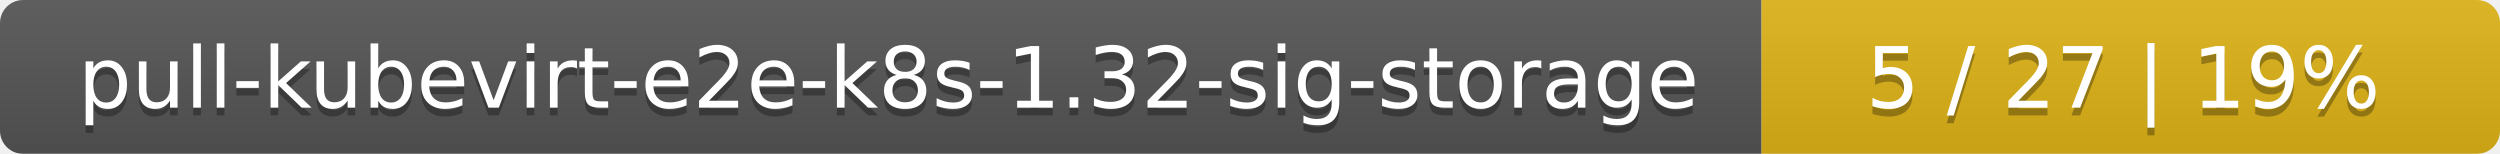
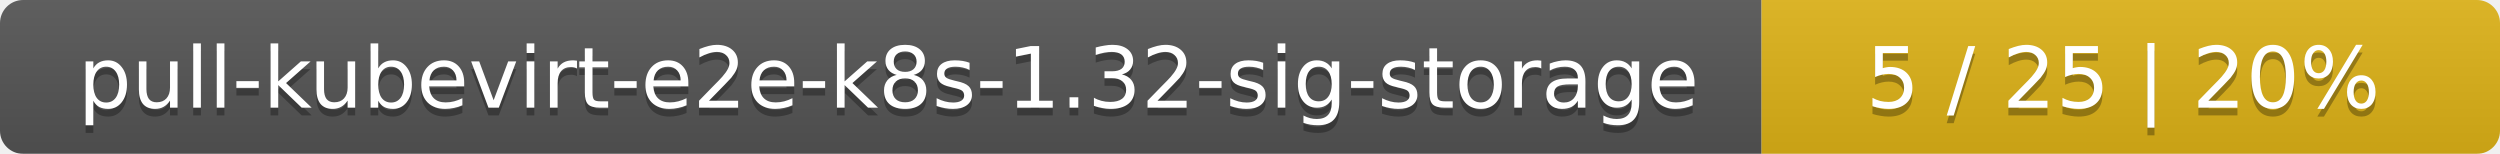
<svg xmlns="http://www.w3.org/2000/svg" width="325" height="20">
  <linearGradient id="smooth" x2="0" y2="100%">
    <stop offset="0" stop-color="#bbb" stop-opacity=".1" />
    <stop offset="1" stop-opacity=".1" />
  </linearGradient>
  <mask id="round">
    <rect width="325" height="20" rx="3" fill="#fff" />
  </mask>
  <g mask="url(#round)">
    <rect width="229" height="20" fill="#555" />
    <rect x="229" width="96" height="20" fill="#dfb317" />
    <rect width="325" height="20" fill="url(#smooth)" />
  </g>
  <g fill="#fff" text-anchor="middle" font-family="DejaVu Sans,Verdana,Geneva,sans-serif" font-size="11">
    <text x="115.5" y="15" fill="#010101" fill-opacity=".3">pull-kubevirt-e2e-k8s-1.32-sig-storage</text>
    <text x="115.5" y="14">pull-kubevirt-e2e-k8s-1.32-sig-storage</text>
-     <text x="276" y="15" fill="#010101" fill-opacity=".3">5 / 27    |    19%</text>
-     <text x="276" y="14">5 / 27    |    19%</text>
+     <text x="276" y="15" fill="#010101" fill-opacity=".3">5 / 25    |    20%</text>
+     <text x="276" y="14">5 / 25    |    20%</text>
  </g>
</svg>
